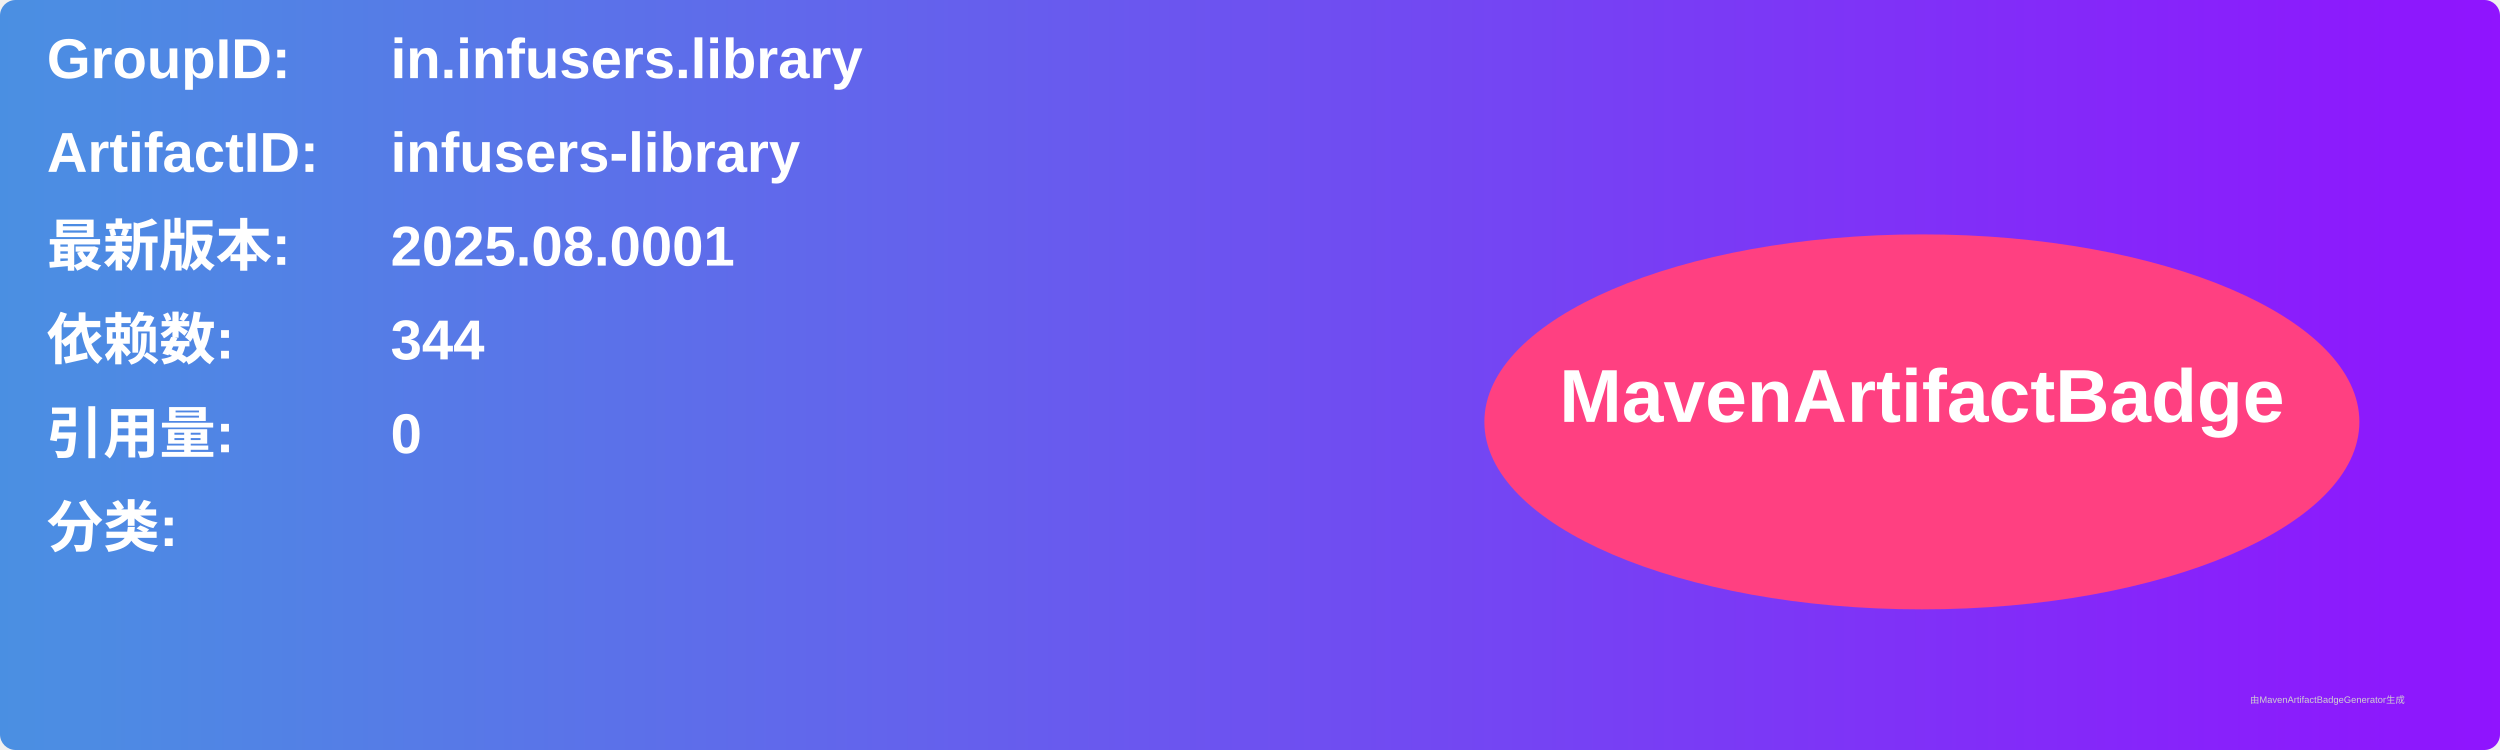
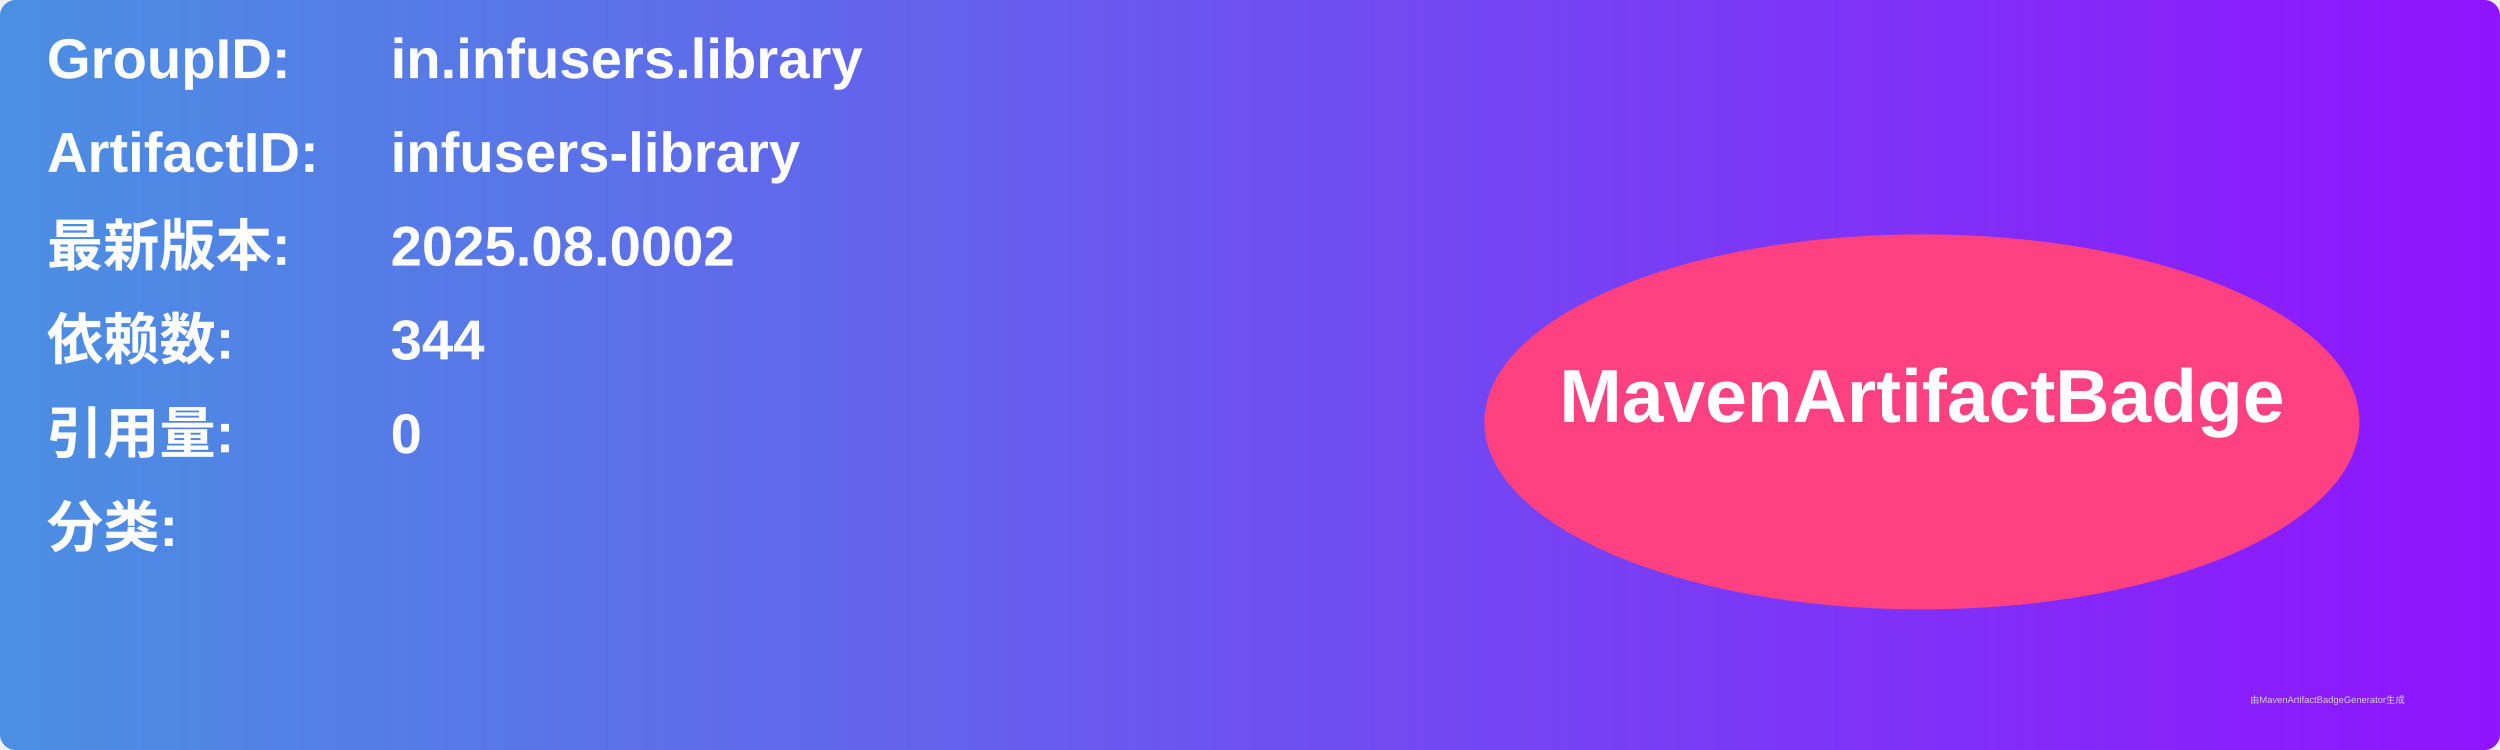
<svg xmlns="http://www.w3.org/2000/svg" width="800" height="240" viewBox="0 0 800 240">
  <linearGradient id="grad" x1="0%" y1="0%" x2="100%" y2="0%">
    <stop offset="0%" stop-color="#4a90e2" />
    <stop offset="100%" stop-color="#9013fe" />
  </linearGradient>
  <rect width="100%" height="100%" rx="5" ry="5" fill="url(#grad)" />
  <g transform="translate(15, 15)">
    <text x="0" y="10" font-family="Arial" font-size="18" fill="white" font-weight="bold" width="260">GroupID:</text>
    <text x="110" y="10" font-family="Arial" font-size="18" fill="white" font-weight="bold" width="460">in.infusers.library</text>
    <text x="0" y="40" font-family="Arial" font-size="18" fill="white" font-weight="bold" width="260">ArtifactID:</text>
    <text x="110" y="40" font-family="Arial" font-size="18" fill="white" font-weight="bold" width="460">infusers-library</text>
    <text x="0" y="70" font-family="Arial" font-size="18" fill="white" font-weight="bold">最新版本:</text>
    <text x="110" y="70" font-family="Arial" font-size="18" fill="white" font-weight="bold">
-       <tspan font-weight="bold">2025.08.0001</tspan>
+       <tspan font-weight="bold">2025.08.0002</tspan>
    </text>
    <text x="0" y="100" font-family="Arial" font-size="18" fill="white" font-weight="bold">依赖数: </text>
    <text x="110" y="100" font-family="Arial" font-size="18" fill="white">
      <tspan font-weight="bold">344</tspan>
    </text>
    <text x="0" y="130" font-family="Arial" font-size="18" fill="white" font-weight="bold">引用量: </text>
    <text x="110" y="130" font-family="Arial" font-size="18" fill="white">
      <tspan font-weight="bold">0</tspan>
    </text>
    <text x="0" y="160" font-family="Arial" font-size="18" fill="white" font-weight="bold">分类:</text>
    <text x="10" y="190" font-family="Arial" font-size="10" fill="white">
      <tspan font-weight="bold" />
    </text>
    <ellipse cx="600" cy="120" rx="140" ry="60" fill="#ff4081" />
    <text x="600" y="120" text-anchor="middle" font-family="Arial" font-size="24" fill="white" font-weight="bold">MavenArtifactBadge</text>
  </g>
  <text x="720" y="225" font-family="Arial" font-size="3" fill="#d0d0d0">由MavenArtifactBadgeGenerator生成</text>
</svg>
